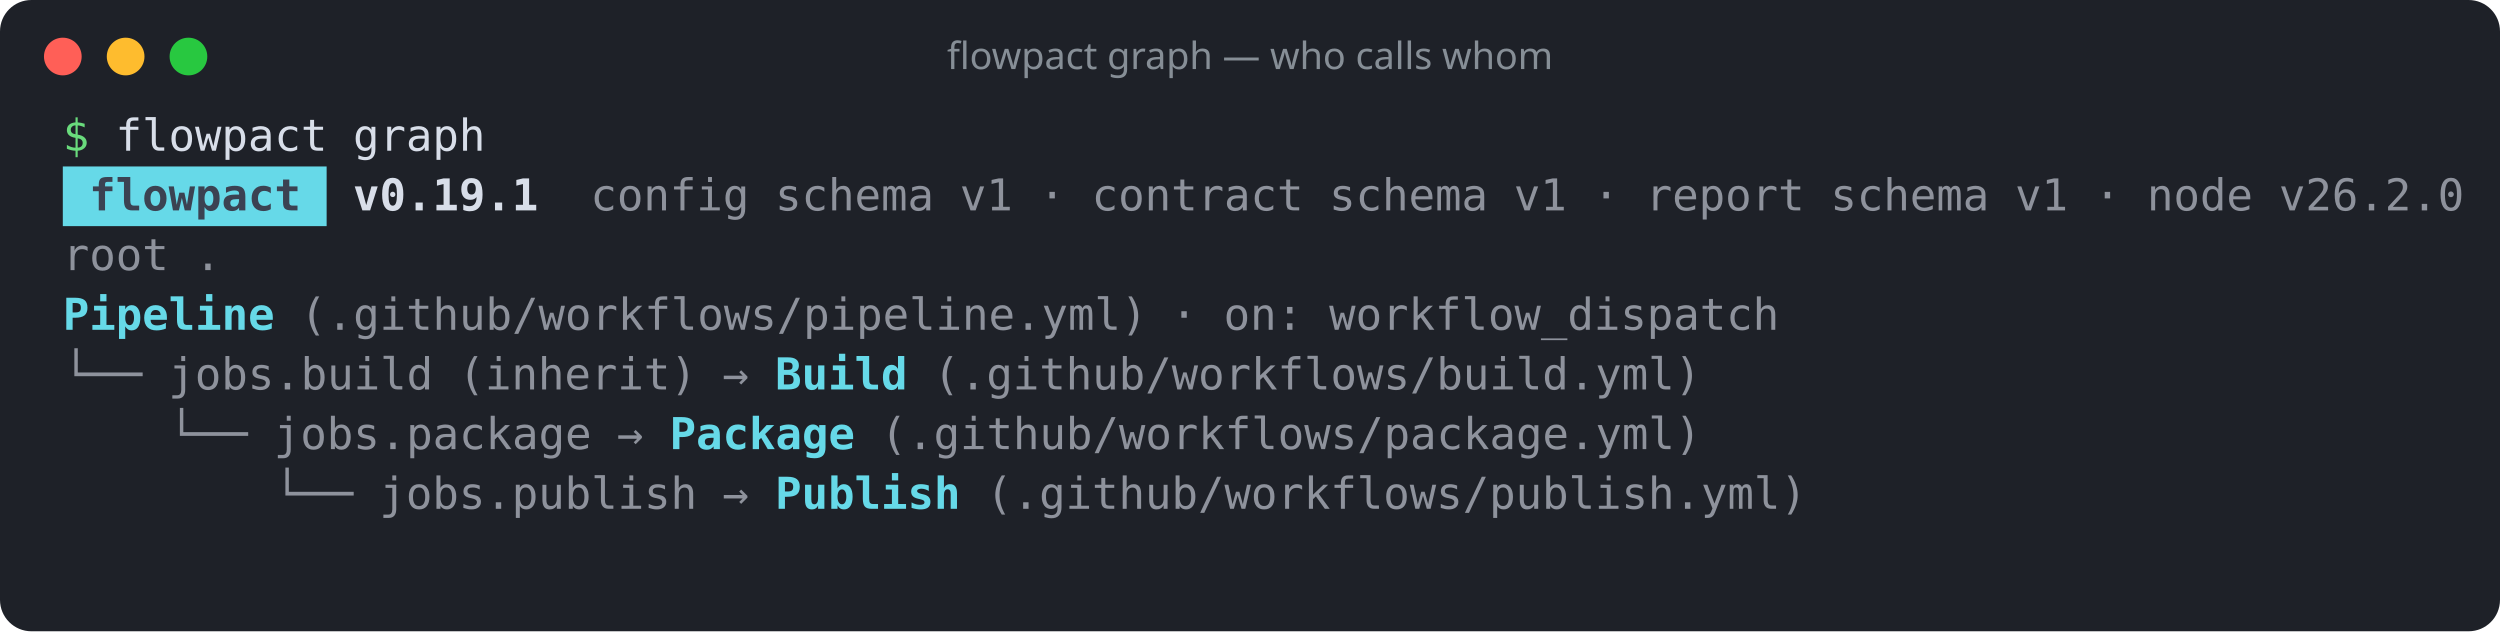
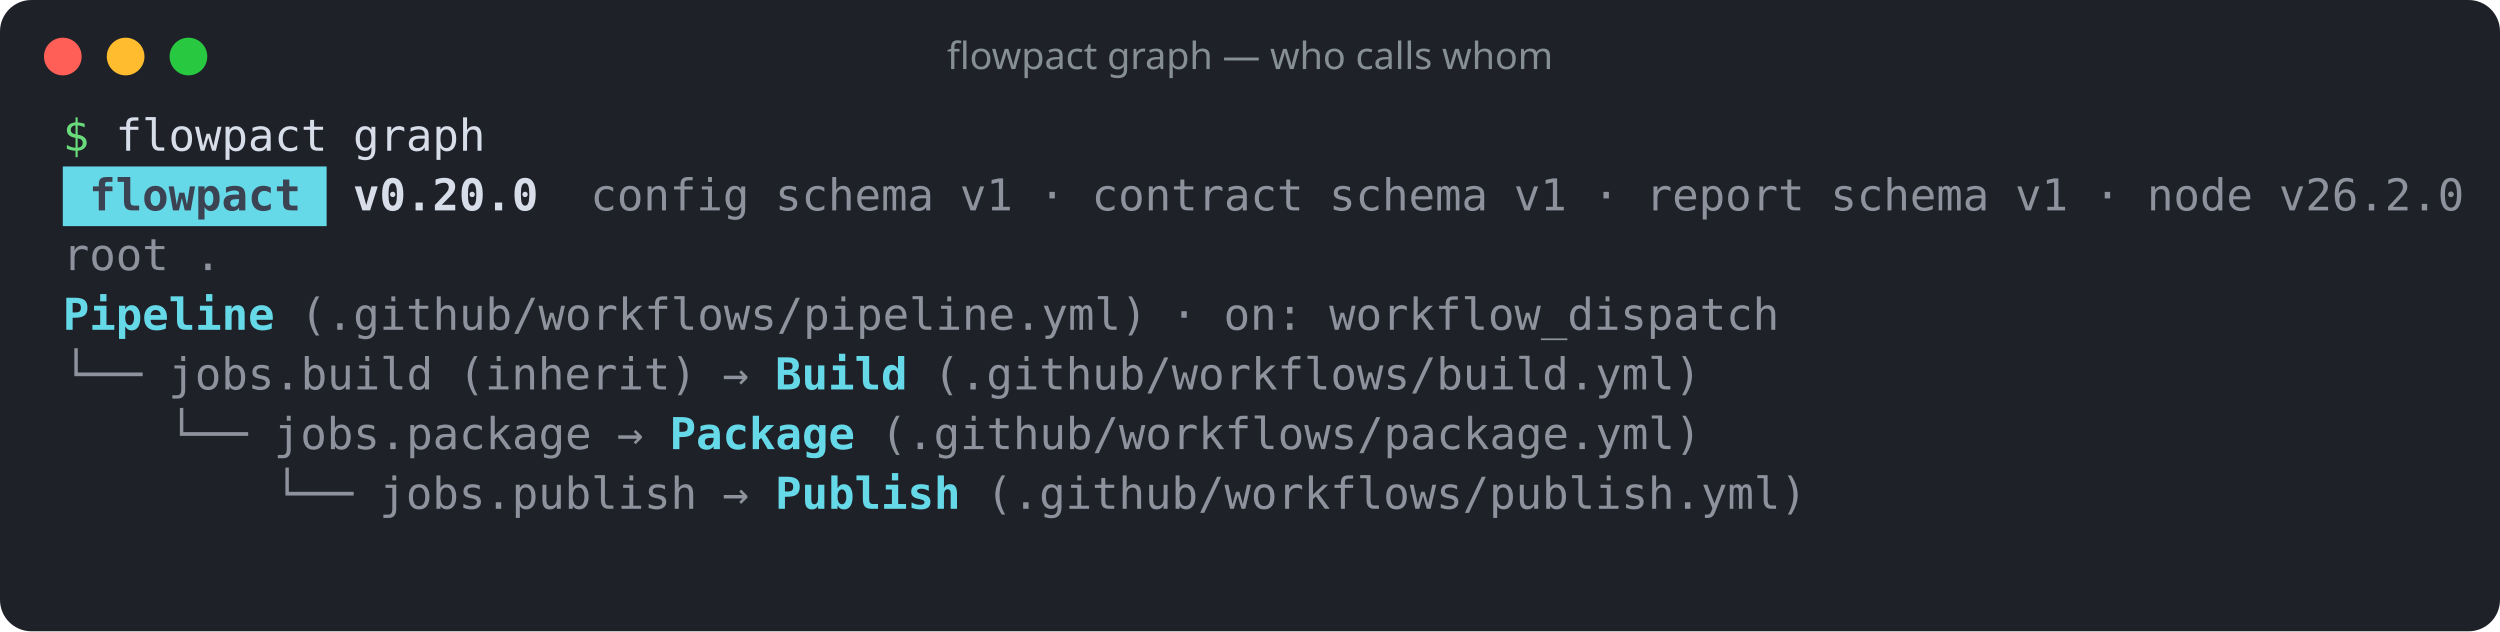
<svg xmlns="http://www.w3.org/2000/svg" width="796" height="201" viewBox="0 0 796 201" role="img" aria-label="flowpact graph — who calls whom">
  <rect width="100%" height="100%" rx="10" fill="#1e2128" />
  <circle cx="20" cy="18" r="6" fill="#ff5f57" />
  <circle cx="40" cy="18" r="6" fill="#febc2e" />
  <circle cx="60" cy="18" r="6" fill="#28c840" />
  <text x="398" y="22" fill="#868e96" font-family="ui-sans-serif,system-ui,sans-serif" font-size="12" text-anchor="middle">flowpact graph — who calls whom</text>
  <g font-family="ui-monospace,SFMono-Regular,Menlo,Consolas,monospace" font-size="14" xml:space="preserve">
    <text y="48">
      <tspan x="20.0" textLength="8.4" lengthAdjust="spacingAndGlyphs" fill="#69db7c">$</tspan>
      <tspan x="36.8" textLength="67.2" lengthAdjust="spacingAndGlyphs" fill="#d8dee9">flowpact</tspan>
      <tspan x="112.4" textLength="42.0" lengthAdjust="spacingAndGlyphs" fill="#d8dee9">graph</tspan>
    </text>
    <rect x="20" y="53" width="84" height="19" fill="#66d9e8" />
    <text y="67">
      <tspan x="28.4" textLength="67.2" lengthAdjust="spacingAndGlyphs" fill="#3b4252" font-weight="700">flowpact</tspan>
-       <tspan x="112.4" textLength="58.8" lengthAdjust="spacingAndGlyphs" fill="#d8dee9" font-weight="700">v0.19.1</tspan>
+       <tspan x="112.4" textLength="58.8" lengthAdjust="spacingAndGlyphs" fill="#d8dee9" font-weight="700">v0.20.0</tspan>
      <tspan x="188.0" textLength="50.4" lengthAdjust="spacingAndGlyphs" fill="#d8dee9" fill-opacity="0.6">config</tspan>
      <tspan x="246.8" textLength="50.4" lengthAdjust="spacingAndGlyphs" fill="#d8dee9" fill-opacity="0.6">schema</tspan>
      <tspan x="305.6" textLength="16.8" lengthAdjust="spacingAndGlyphs" fill="#d8dee9" fill-opacity="0.6">v1</tspan>
      <tspan x="330.8" textLength="8.4" lengthAdjust="spacingAndGlyphs" fill="#d8dee9" fill-opacity="0.6">·</tspan>
      <tspan x="347.6" textLength="67.2" lengthAdjust="spacingAndGlyphs" fill="#d8dee9" fill-opacity="0.6">contract</tspan>
      <tspan x="423.2" textLength="50.4" lengthAdjust="spacingAndGlyphs" fill="#d8dee9" fill-opacity="0.6">schema</tspan>
      <tspan x="482.0" textLength="16.8" lengthAdjust="spacingAndGlyphs" fill="#d8dee9" fill-opacity="0.6">v1</tspan>
      <tspan x="507.2" textLength="8.4" lengthAdjust="spacingAndGlyphs" fill="#d8dee9" fill-opacity="0.6">·</tspan>
      <tspan x="524.0" textLength="50.4" lengthAdjust="spacingAndGlyphs" fill="#d8dee9" fill-opacity="0.6">report</tspan>
      <tspan x="582.8" textLength="50.4" lengthAdjust="spacingAndGlyphs" fill="#d8dee9" fill-opacity="0.6">schema</tspan>
      <tspan x="641.6" textLength="16.8" lengthAdjust="spacingAndGlyphs" fill="#d8dee9" fill-opacity="0.6">v1</tspan>
      <tspan x="666.8" textLength="8.4" lengthAdjust="spacingAndGlyphs" fill="#d8dee9" fill-opacity="0.6">·</tspan>
      <tspan x="683.6" textLength="33.6" lengthAdjust="spacingAndGlyphs" fill="#d8dee9" fill-opacity="0.6">node</tspan>
      <tspan x="725.6" textLength="58.8" lengthAdjust="spacingAndGlyphs" fill="#d8dee9" fill-opacity="0.6">v26.2.0</tspan>
    </text>
    <text y="86">
      <tspan x="20.0" textLength="33.6" lengthAdjust="spacingAndGlyphs" fill="#d8dee9" fill-opacity="0.6">root</tspan>
      <tspan x="62.0" textLength="8.4" lengthAdjust="spacingAndGlyphs" fill="#d8dee9" fill-opacity="0.6">.</tspan>
    </text>
    <text y="105">
      <tspan x="20.0" textLength="67.2" lengthAdjust="spacingAndGlyphs" fill="#66d9e8" font-weight="700">Pipeline</tspan>
      <tspan x="95.6" textLength="268.8" lengthAdjust="spacingAndGlyphs" fill="#d8dee9" fill-opacity="0.6">(.github/workflows/pipeline.yml)</tspan>
      <tspan x="372.8" textLength="8.4" lengthAdjust="spacingAndGlyphs" fill="#d8dee9" fill-opacity="0.6">·</tspan>
      <tspan x="389.6" textLength="25.2" lengthAdjust="spacingAndGlyphs" fill="#d8dee9" fill-opacity="0.6">on:</tspan>
      <tspan x="423.2" textLength="142.8" lengthAdjust="spacingAndGlyphs" fill="#d8dee9" fill-opacity="0.6">workflow_dispatch</tspan>
    </text>
    <text y="124">
      <tspan x="20.0" textLength="25.2" lengthAdjust="spacingAndGlyphs" fill="#d8dee9" fill-opacity="0.6">└──</tspan>
      <tspan x="53.6" textLength="84.0" lengthAdjust="spacingAndGlyphs" fill="#d8dee9" fill-opacity="0.6">jobs.build</tspan>
      <tspan x="146.0" textLength="75.6" lengthAdjust="spacingAndGlyphs" fill="#d8dee9" fill-opacity="0.6">(inherit)</tspan>
      <tspan x="230.0" textLength="8.4" lengthAdjust="spacingAndGlyphs" fill="#d8dee9" fill-opacity="0.6">→</tspan>
      <tspan x="246.8" textLength="42.0" lengthAdjust="spacingAndGlyphs" fill="#66d9e8" font-weight="700">Build</tspan>
      <tspan x="297.2" textLength="243.6" lengthAdjust="spacingAndGlyphs" fill="#d8dee9" fill-opacity="0.6">(.github/workflows/build.yml)</tspan>
    </text>
    <text y="143">
      <tspan x="53.6" textLength="25.2" lengthAdjust="spacingAndGlyphs" fill="#d8dee9" fill-opacity="0.6">└──</tspan>
      <tspan x="87.2" textLength="100.8" lengthAdjust="spacingAndGlyphs" fill="#d8dee9" fill-opacity="0.6">jobs.package</tspan>
      <tspan x="196.4" textLength="8.4" lengthAdjust="spacingAndGlyphs" fill="#d8dee9" fill-opacity="0.6">→</tspan>
      <tspan x="213.2" textLength="58.8" lengthAdjust="spacingAndGlyphs" fill="#66d9e8" font-weight="700">Package</tspan>
      <tspan x="280.4" textLength="260.4" lengthAdjust="spacingAndGlyphs" fill="#d8dee9" fill-opacity="0.6">(.github/workflows/package.yml)</tspan>
    </text>
    <text y="162">
      <tspan x="87.2" textLength="25.2" lengthAdjust="spacingAndGlyphs" fill="#d8dee9" fill-opacity="0.6">└──</tspan>
      <tspan x="120.8" textLength="100.8" lengthAdjust="spacingAndGlyphs" fill="#d8dee9" fill-opacity="0.6">jobs.publish</tspan>
      <tspan x="230.0" textLength="8.4" lengthAdjust="spacingAndGlyphs" fill="#d8dee9" fill-opacity="0.6">→</tspan>
      <tspan x="246.8" textLength="58.8" lengthAdjust="spacingAndGlyphs" fill="#66d9e8" font-weight="700">Publish</tspan>
      <tspan x="314.0" textLength="260.4" lengthAdjust="spacingAndGlyphs" fill="#d8dee9" fill-opacity="0.6">(.github/workflows/publish.yml)</tspan>
    </text>
  </g>
</svg>
